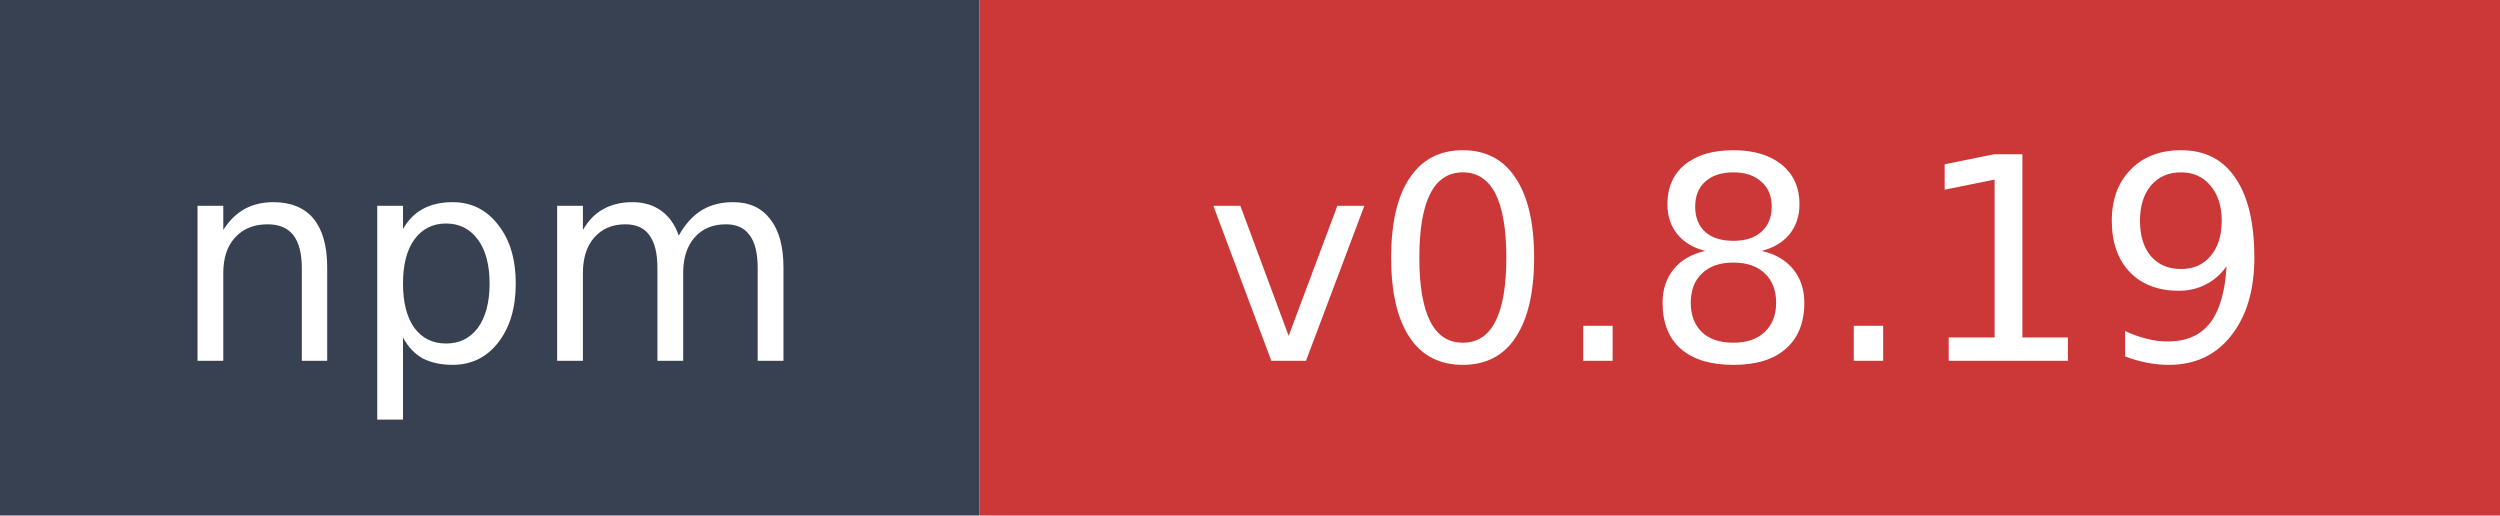
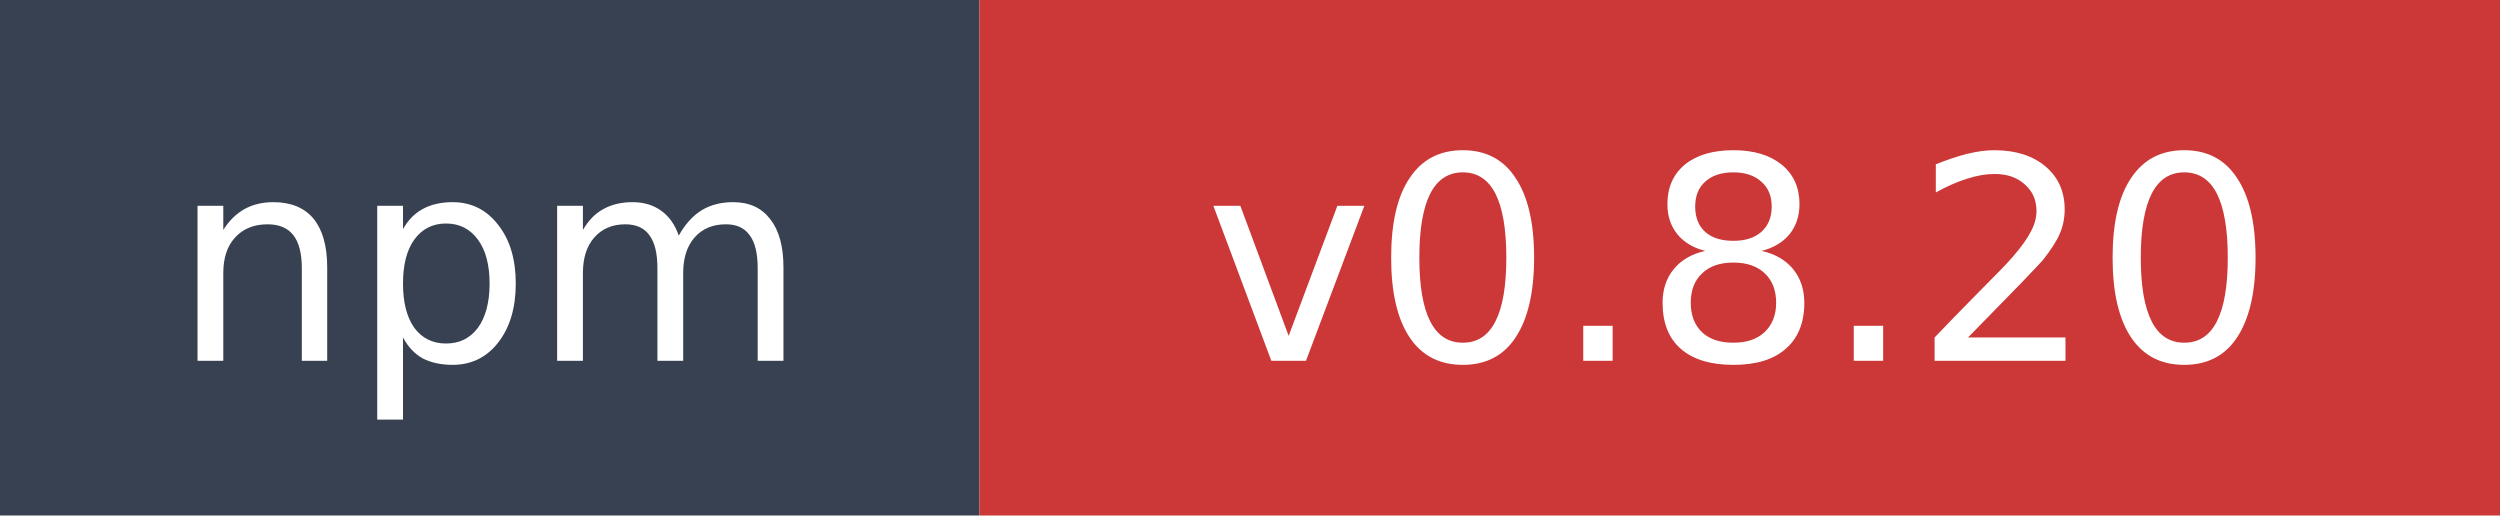
- <svg xmlns="http://www.w3.org/2000/svg" width="97" height="20" role="img" aria-label="npm: v0.8.19">
+ <svg xmlns="http://www.w3.org/2000/svg" width="97" height="20" role="img" aria-label="npm: v0.8.20">
  <rect width="38" height="20" fill="#374151" />
  <rect x="38" width="59" height="20" fill="#cb3837" />
  <text x="19" y="14" fill="#ffffff" font-family="Verdana,Geneva,DejaVu Sans,sans-serif" font-size="11" text-anchor="middle">npm</text>
-   <text x="67.5" y="14" fill="#ffffff" font-family="Verdana,Geneva,DejaVu Sans,sans-serif" font-size="11" text-anchor="middle">v0.8.19</text>
+   <text x="67.5" y="14" fill="#ffffff" font-family="Verdana,Geneva,DejaVu Sans,sans-serif" font-size="11" text-anchor="middle">v0.8.20</text>
</svg>
